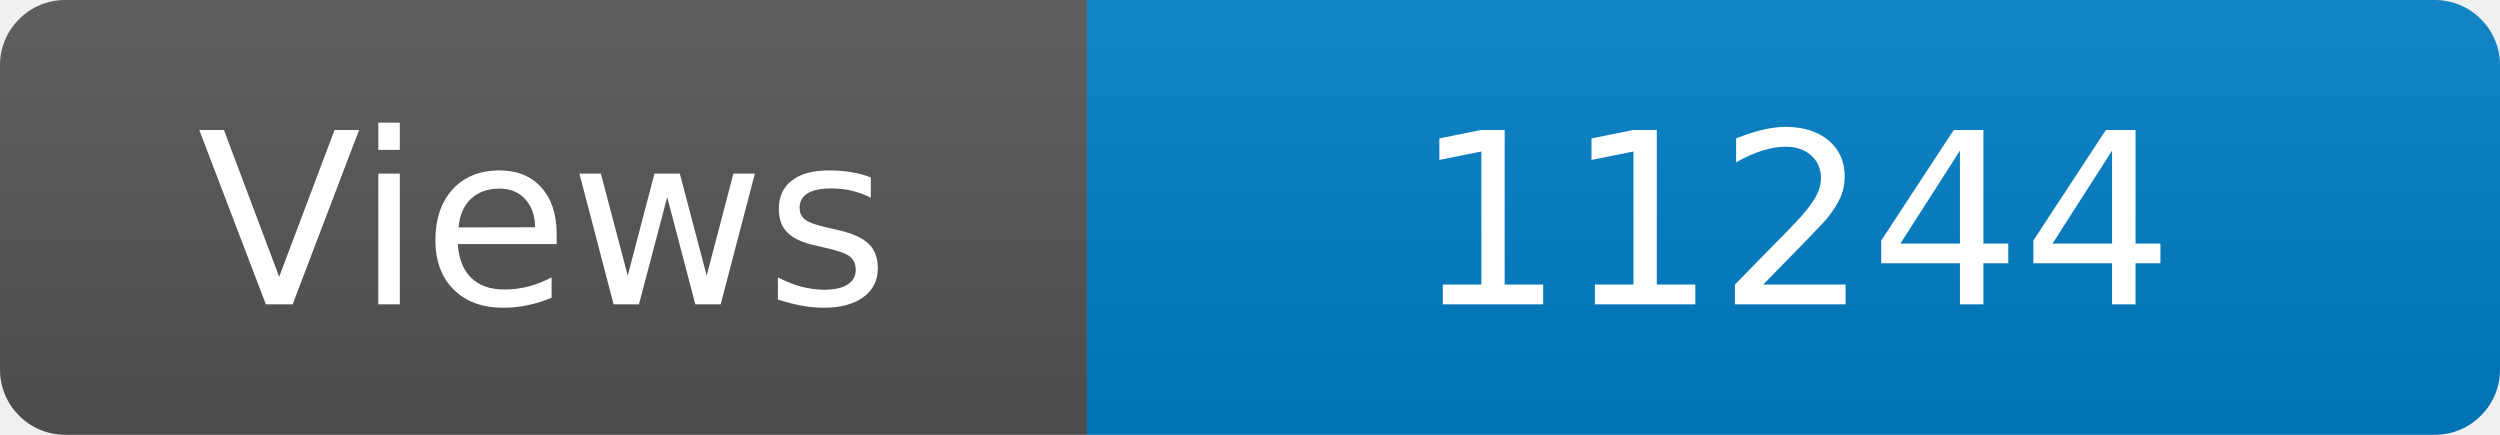
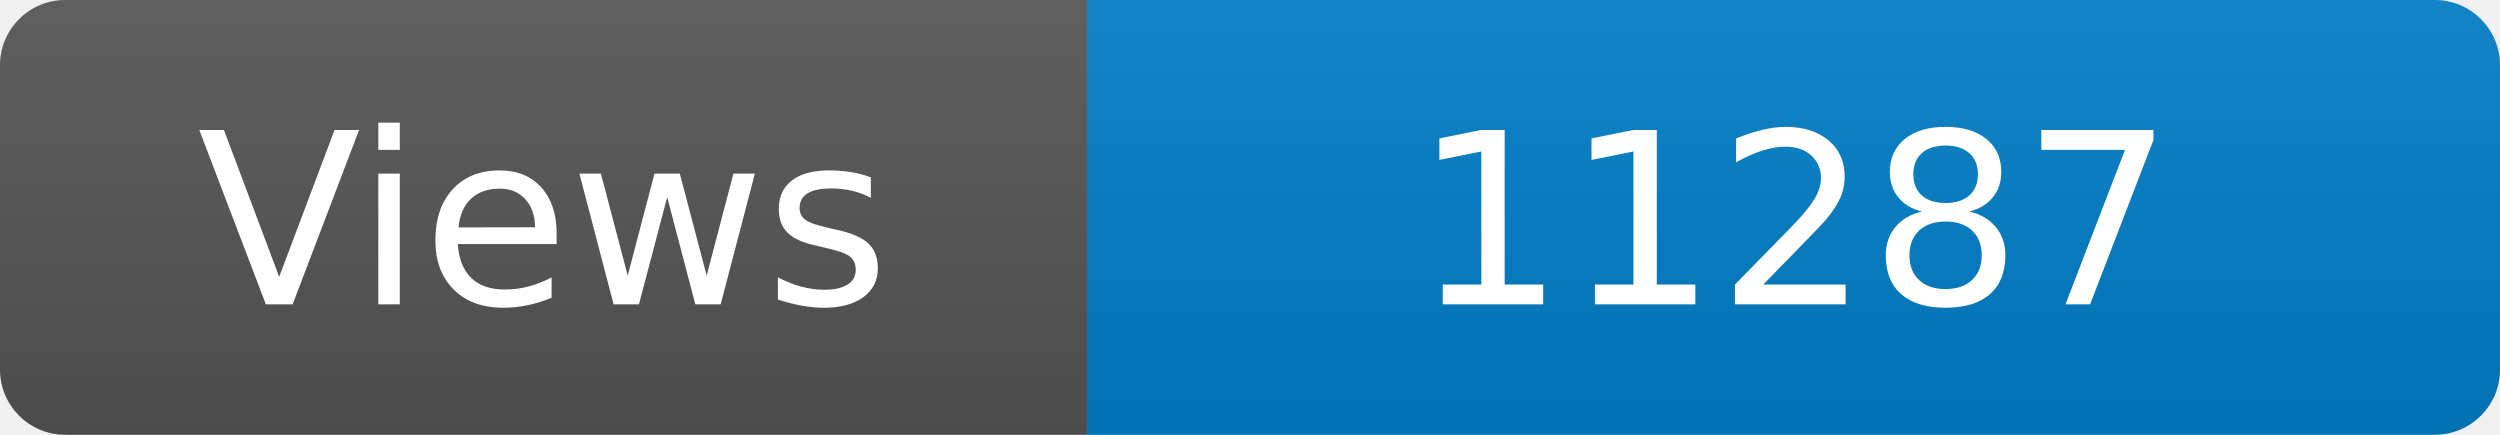
<svg xmlns="http://www.w3.org/2000/svg" width="115" height="20" role="img" aria-label="Maintained?: yes">
  <linearGradient id="s" x2="0" y2="100%">
    <stop offset="0" stop-color="#bbb" stop-opacity=".1" />
    <stop offset="1" stop-opacity=".1" />
  </linearGradient>
  <clipPath id="r">
    <rect width="115" height="20" rx="3" fill="#fff" />
  </clipPath>
  <g clip-path="url(#r)">
    <rect width="50" height="20" fill="#555" />
    <rect x="50" width="160" height="20" fill="#007ec6" />
    <rect width="115" height="20" fill="url(#s)" />
  </g>
  <g fill="#fff" text-anchor="middle" font-family="Verdana,Geneva,DejaVu Sans,sans-serif" font-size="110">
    <text x="250" y="140" transform="scale(.1)" fill="#fff">Views</text>
-     <text x="825" y="140" transform="scale(.1)" fill="#fff">11244</text>
+     <text x="825" y="140" transform="scale(.1)" fill="#fff">11287</text>
  </g>
</svg>
